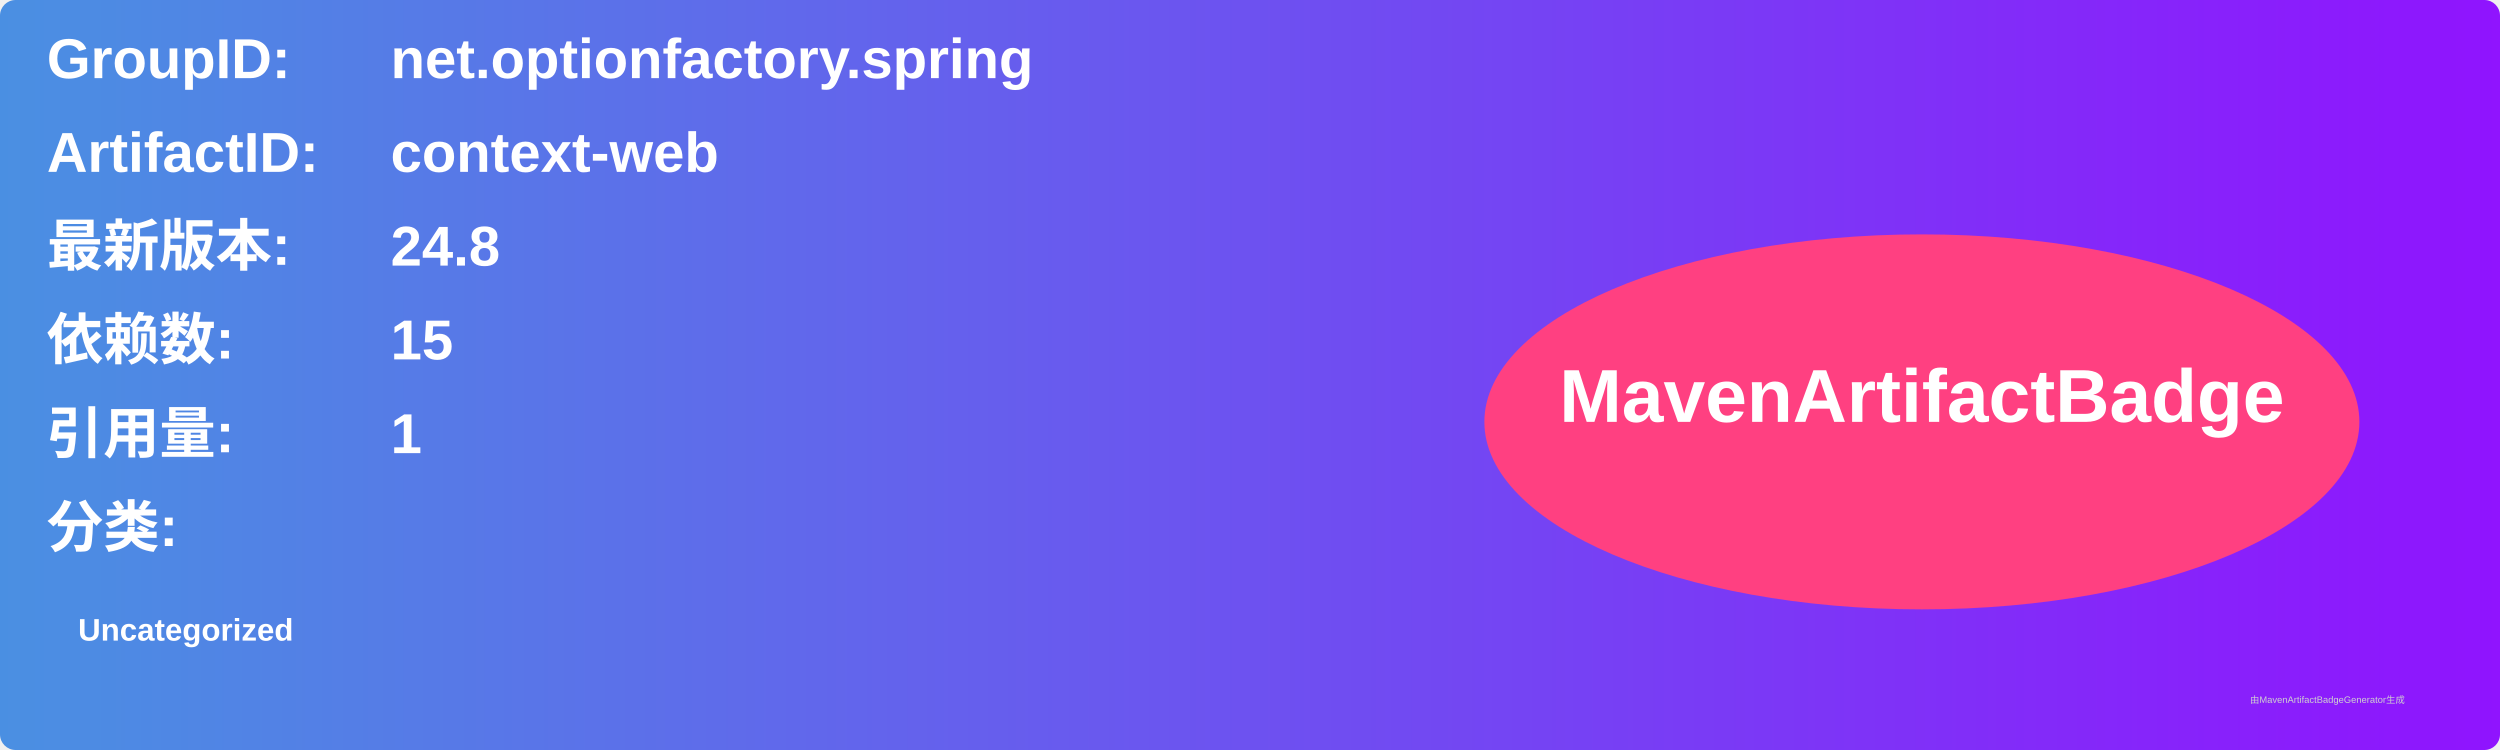
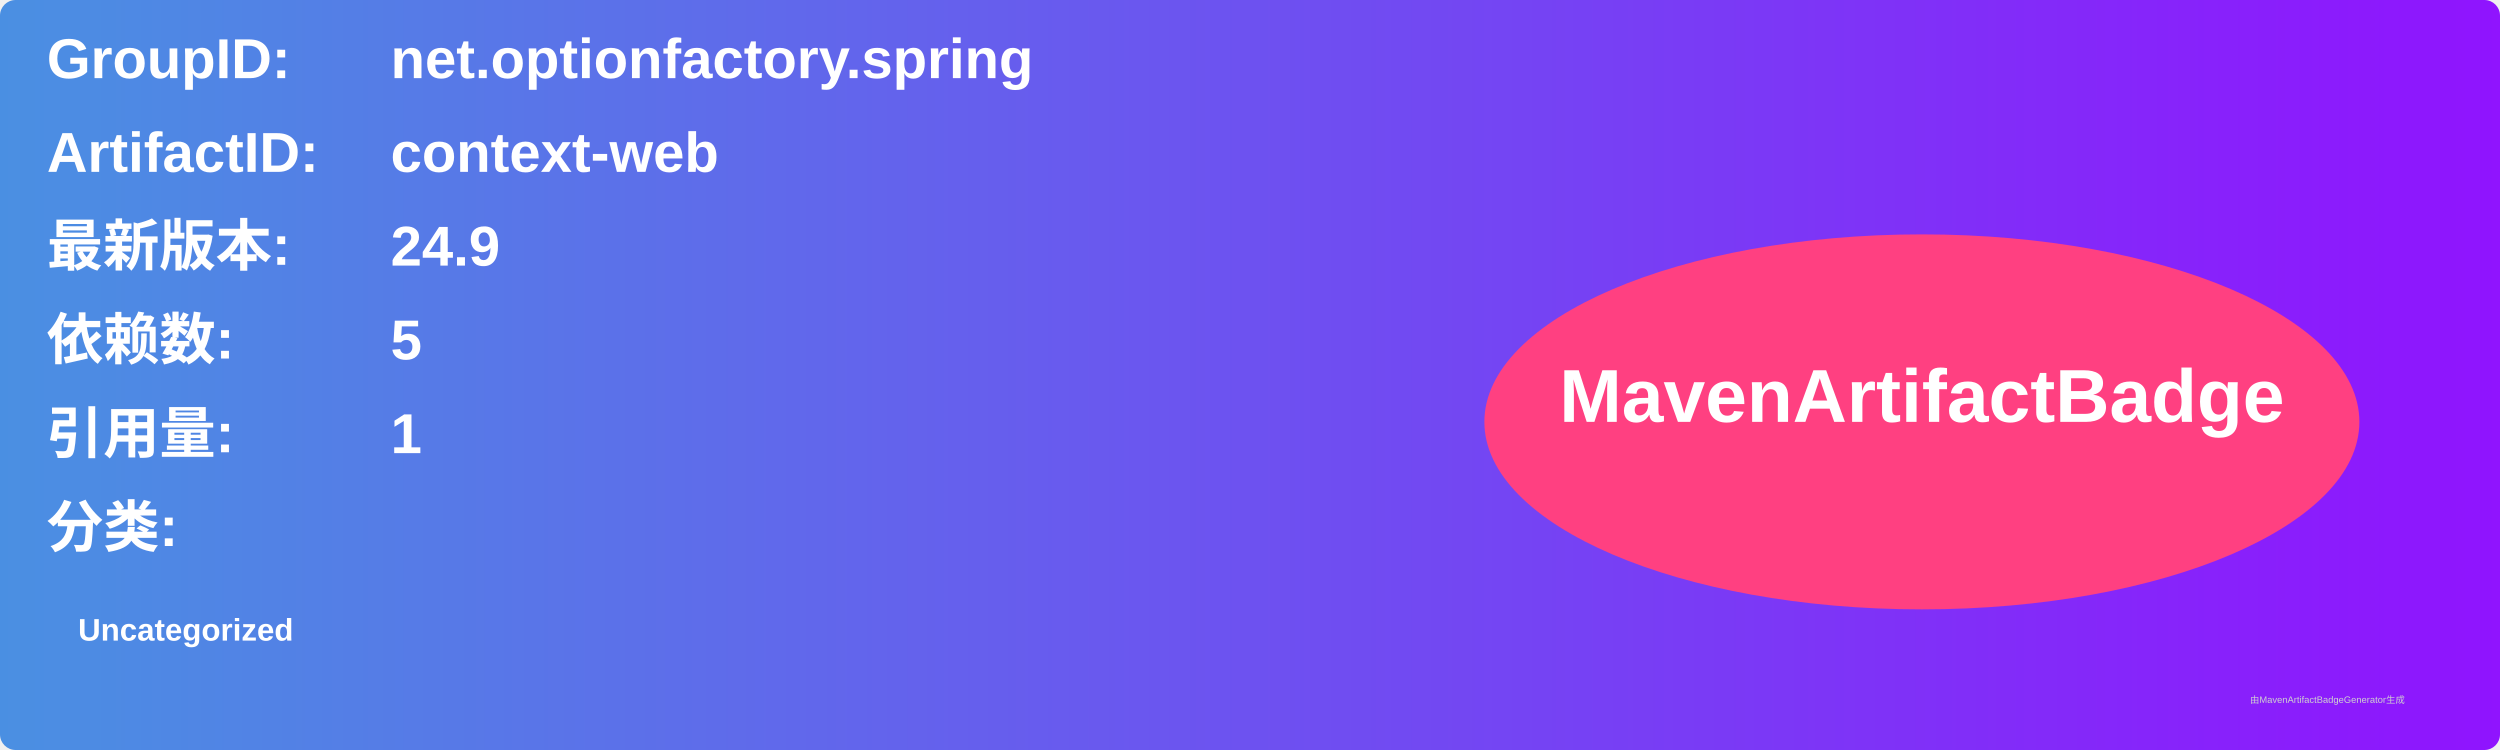
<svg xmlns="http://www.w3.org/2000/svg" width="800" height="240" viewBox="0 0 800 240">
  <linearGradient id="grad" x1="0%" y1="0%" x2="100%" y2="0%">
    <stop offset="0%" stop-color="#4a90e2" />
    <stop offset="100%" stop-color="#9013fe" />
  </linearGradient>
  <rect width="100%" height="100%" rx="5" ry="5" fill="url(#grad)" />
  <g transform="translate(15, 15)">
    <text x="0" y="10" font-family="Arial" font-size="18" fill="white" font-weight="bold" width="260">GroupID:</text>
    <text x="110" y="10" font-family="Arial" font-size="18" fill="white" font-weight="bold" width="460">net.optionfactory.spring</text>
    <text x="0" y="40" font-family="Arial" font-size="18" fill="white" font-weight="bold" width="260">ArtifactID:</text>
    <text x="110" y="40" font-family="Arial" font-size="18" fill="white" font-weight="bold" width="460">context-web</text>
    <text x="0" y="70" font-family="Arial" font-size="18" fill="white" font-weight="bold">最新版本:</text>
    <text x="110" y="70" font-family="Arial" font-size="18" fill="white" font-weight="bold">
-       <tspan font-weight="bold">24.8</tspan>
+       <tspan font-weight="bold">24.9</tspan>
    </text>
    <text x="0" y="100" font-family="Arial" font-size="18" fill="white" font-weight="bold">依赖数: </text>
    <text x="110" y="100" font-family="Arial" font-size="18" fill="white">
-       <tspan font-weight="bold">15</tspan>
+       <tspan font-weight="bold">5</tspan>
    </text>
    <text x="0" y="130" font-family="Arial" font-size="18" fill="white" font-weight="bold">引用量: </text>
    <text x="110" y="130" font-family="Arial" font-size="18" fill="white">
      <tspan font-weight="bold">1</tspan>
    </text>
    <text x="0" y="160" font-family="Arial" font-size="18" fill="white" font-weight="bold">分类:</text>
    <text x="10" y="190" font-family="Arial" font-size="10" fill="white">
      <tspan font-weight="bold">Uncategorized</tspan>
    </text>
    <ellipse cx="600" cy="120" rx="140" ry="60" fill="#ff4081" />
    <text x="600" y="120" text-anchor="middle" font-family="Arial" font-size="24" fill="white" font-weight="bold">MavenArtifactBadge</text>
  </g>
  <text x="720" y="225" font-family="Arial" font-size="3" fill="#d0d0d0">由MavenArtifactBadgeGenerator生成</text>
</svg>
